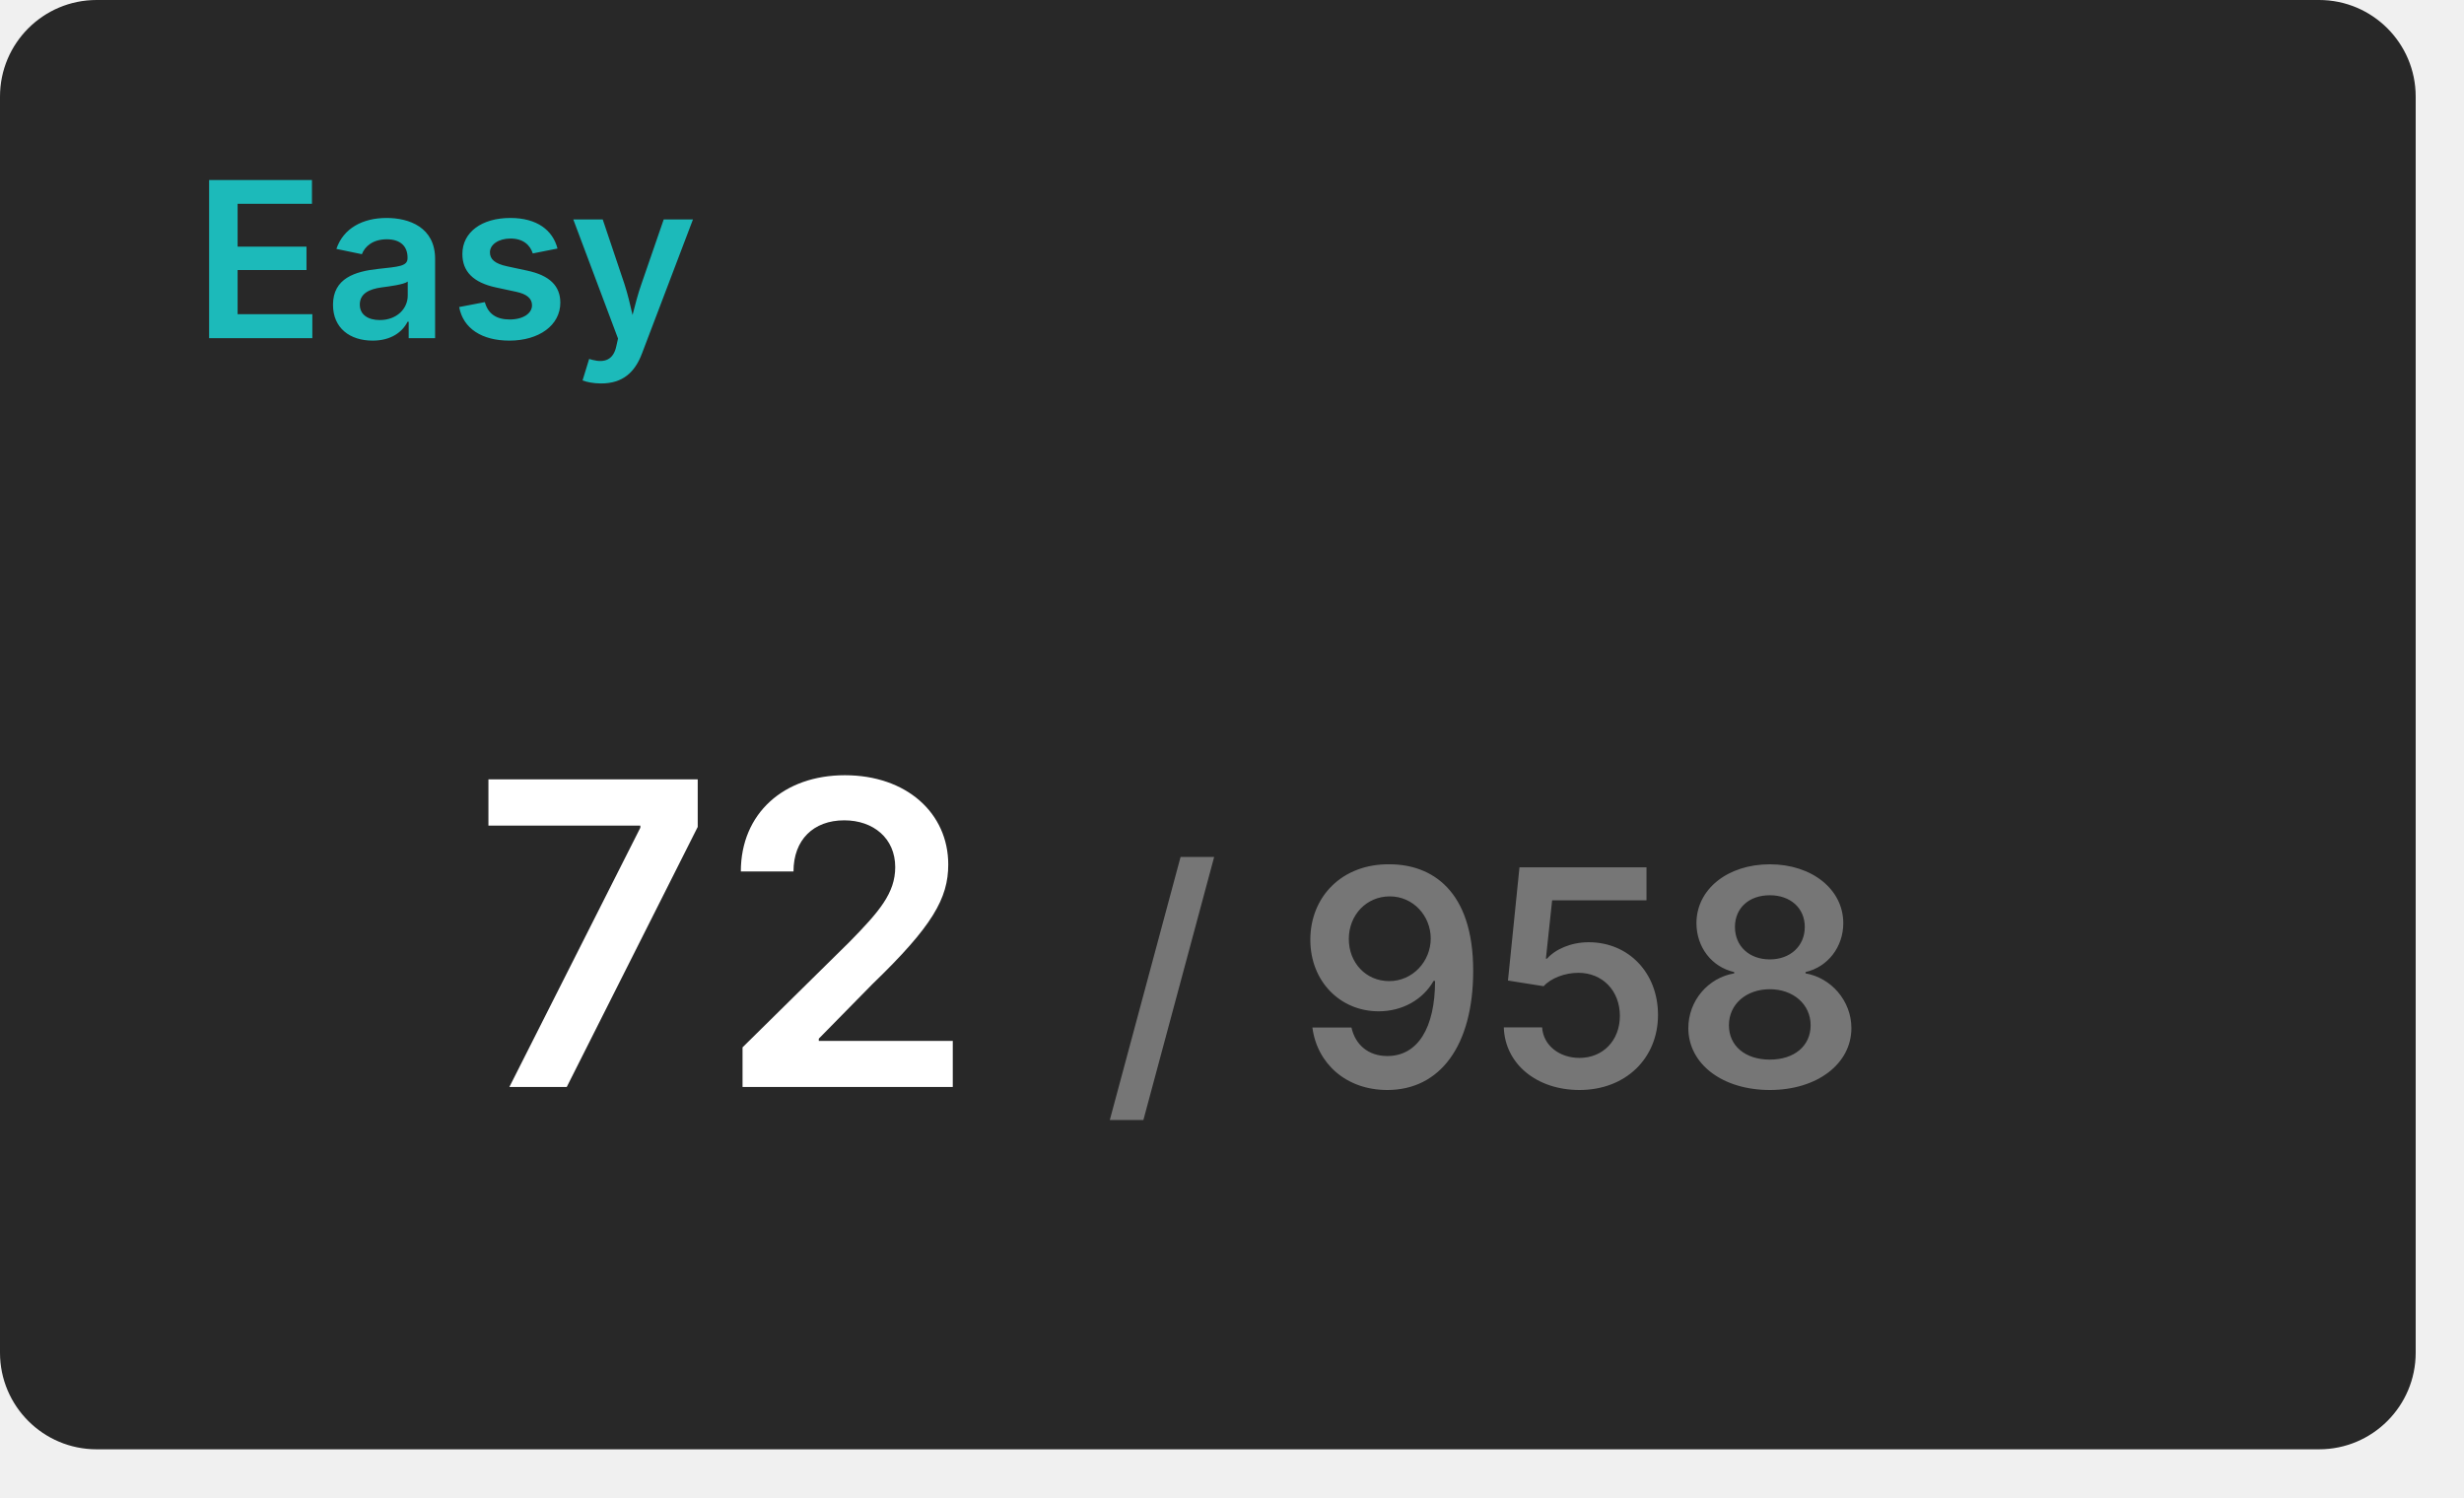
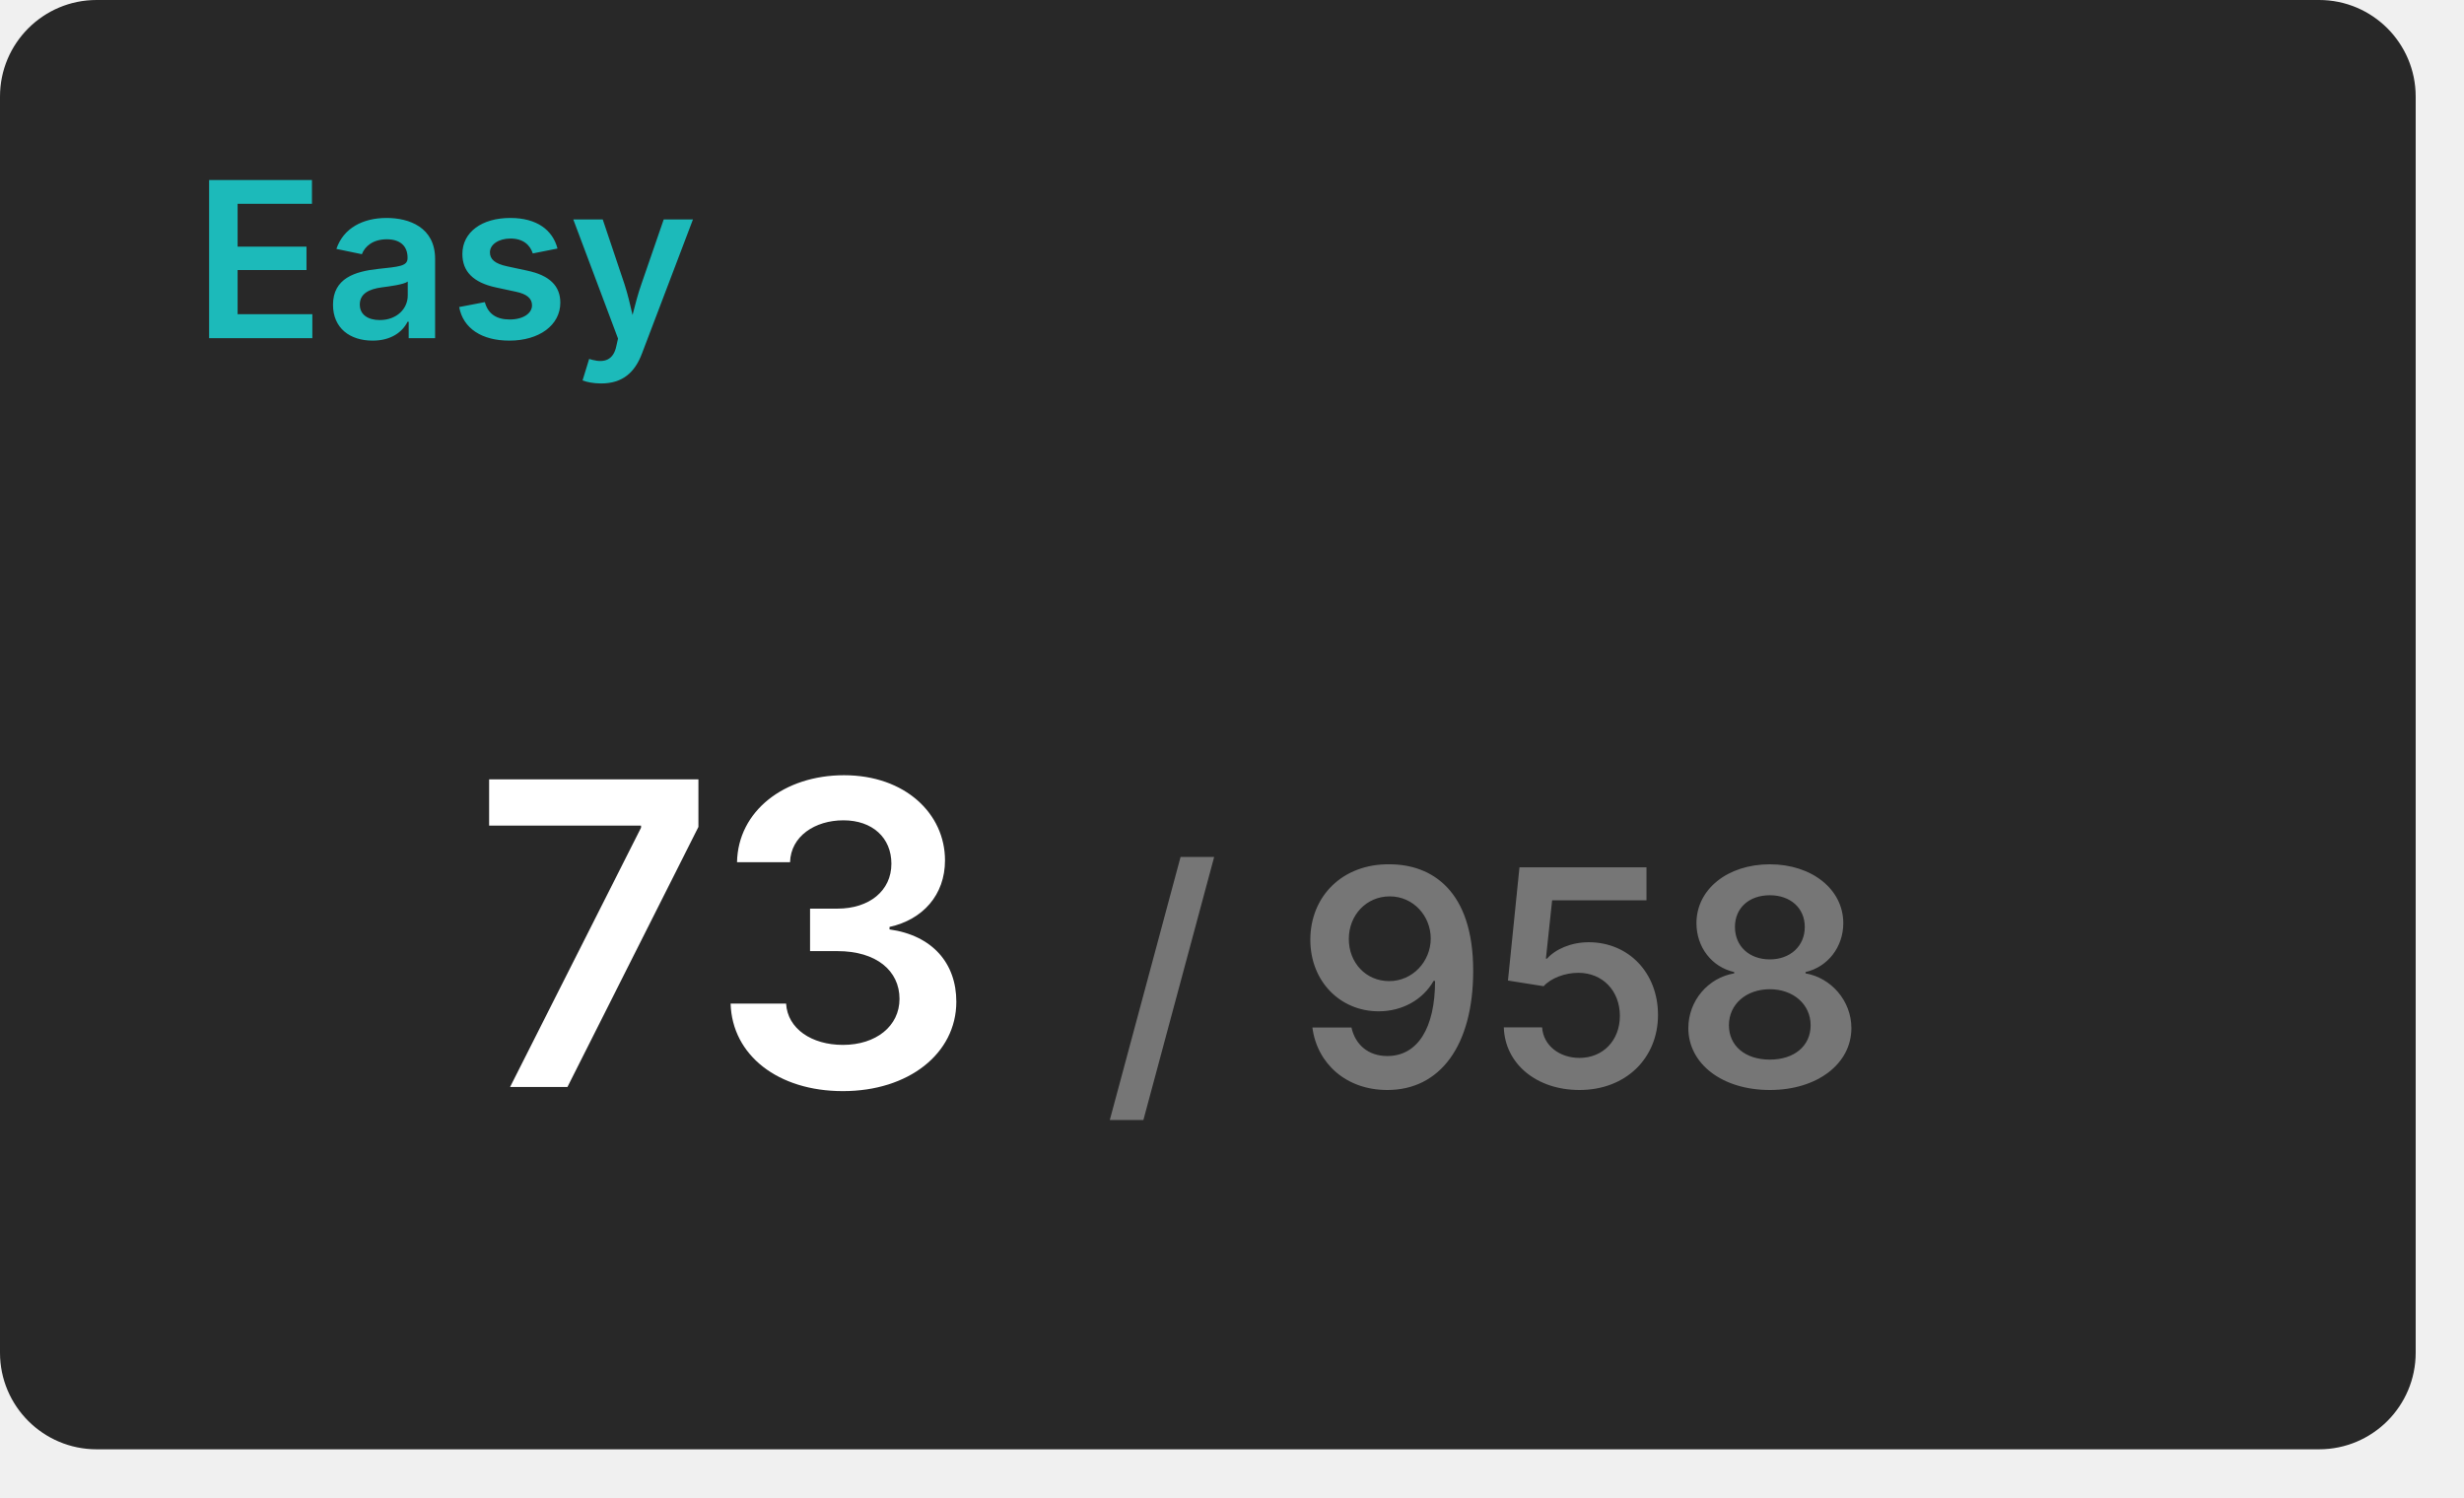
<svg xmlns="http://www.w3.org/2000/svg" width="204" height="124" viewBox="0 0 204 124">
  <rect x="0" y="0" width="200" height="120" rx="8" fill="#282828" />
  <text x="16" y="28" font-size="18" font-weight="600" font-family="Inter, Arial, Helvetica, sans-serif" fill="#1cbaba">Easy</text>
  <g transform="translate(60, 90)" text-anchor="middle">
-     <text font-size="35" font-weight="600" font-family="Inter, Arial, Helvetica, sans-serif" fill="#ffffff" dominant-baseline="end">72</text>
+     <text font-size="35" font-weight="600" font-family="Inter, Arial, Helvetica, sans-serif" fill="#ffffff" dominant-baseline="end">73</text>
    <text font-size="25" font-weight="600" font-family="Inter, Arial, Helvetica, sans-serif" fill="#767676" dominant-baseline="end" dx="63">/ 958</text>
  </g>
</svg>
